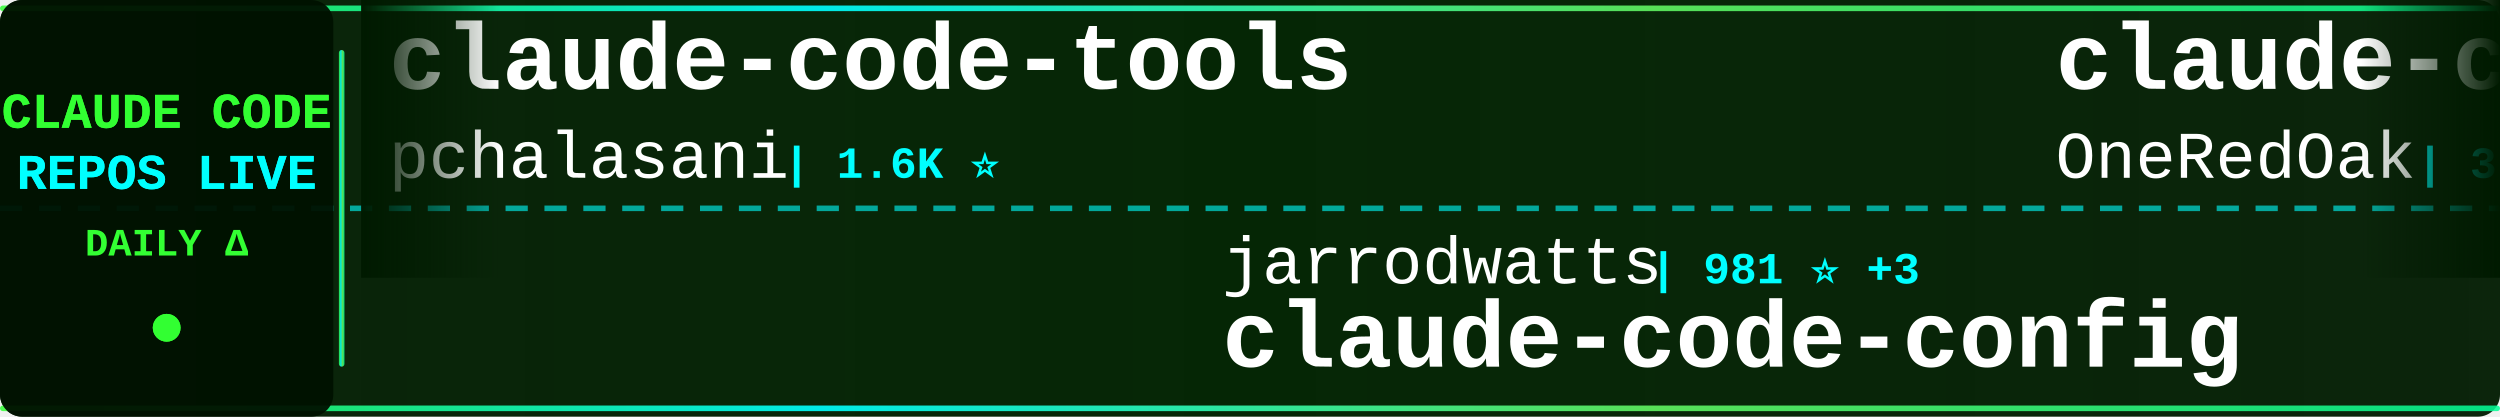
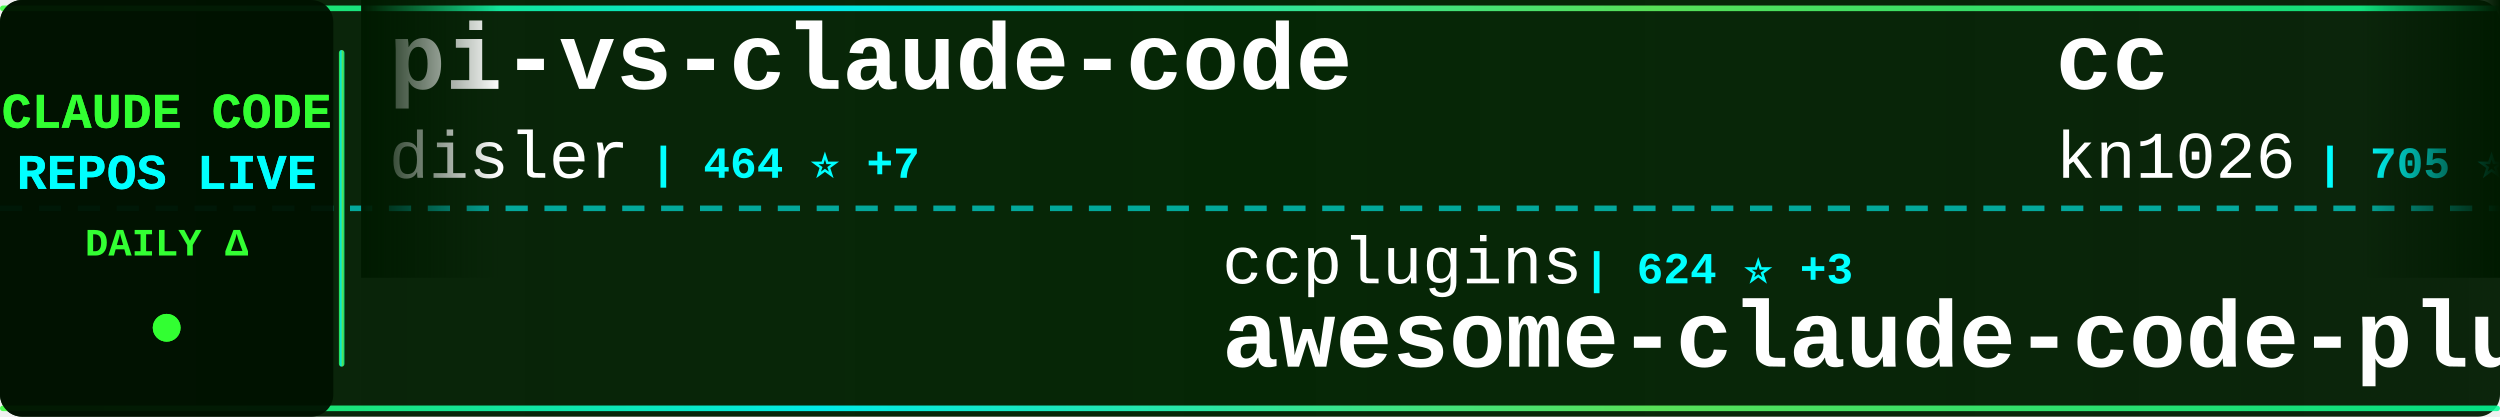
<svg xmlns="http://www.w3.org/2000/svg" width="900" height="150">
  <defs>
    <linearGradient id="tickerBg" x1="0%" y1="0%" x2="100%" y2="0%">
      <stop offset="0%" style="stop-color:#001a00;stop-opacity:0.95" />
      <stop offset="50%" style="stop-color:#002200;stop-opacity:0.98" />
      <stop offset="100%" style="stop-color:#001a00;stop-opacity:0.95" />
    </linearGradient>
    <linearGradient id="borderGrad" x1="0%" y1="0%" x2="100%" y2="0%">
      <stop offset="0%" style="stop-color:#33ff33;stop-opacity:0.85">
        <animate attributeName="stop-opacity" values="0.85;1;0.85" dur="2s" repeatCount="indefinite" />
      </stop>
      <stop offset="33%" style="stop-color:#00ffff;stop-opacity:0.9">
        <animate attributeName="stop-opacity" values="0.9;1;0.9" dur="2.2s" repeatCount="indefinite" />
      </stop>
      <stop offset="66%" style="stop-color:#66ff66;stop-opacity:0.85">
        <animate attributeName="stop-opacity" values="0.85;1;0.85" dur="1.8s" repeatCount="indefinite" />
      </stop>
      <stop offset="100%" style="stop-color:#00ff99;stop-opacity:0.85">
        <animate attributeName="stop-opacity" values="0.85;1;0.85" dur="2s" repeatCount="indefinite" />
      </stop>
    </linearGradient>
    <filter id="textGlow">
      <feGaussianBlur stdDeviation="0.1" result="coloredBlur" />
      <feMerge>
        <feMergeNode in="coloredBlur" />
        <feMergeNode in="SourceGraphic" />
      </feMerge>
    </filter>
    <filter id="metricGlow">
      <feGaussianBlur stdDeviation="0.2" result="coloredBlur" />
      <feMerge>
        <feMergeNode in="coloredBlur" />
        <feMergeNode in="SourceGraphic" />
      </feMerge>
    </filter>
    <linearGradient id="leftFade" x1="0%" y1="0%" x2="100%" y2="0%">
      <stop offset="0%" style="stop-color:#001a00;stop-opacity:1" />
      <stop offset="100%" style="stop-color:#001a00;stop-opacity:0" />
    </linearGradient>
    <linearGradient id="rightFade" x1="0%" y1="0%" x2="100%" y2="0%">
      <stop offset="0%" style="stop-color:#001a00;stop-opacity:0" />
      <stop offset="100%" style="stop-color:#001a00;stop-opacity:1" />
    </linearGradient>
  </defs>
  <rect width="900" height="150" fill="url(#tickerBg)" rx="8" />
  <rect x="0" y="2" width="900" height="2" fill="url(#borderGrad)" rx="1" />
  <rect x="0" y="146" width="900" height="2" fill="url(#borderGrad)" rx="1" />
  <line x1="0" y1="75" x2="900" y2="75" stroke="#00ffff" stroke-width="2" stroke-dasharray="8 6" opacity="0.6" />
  <rect x="0" y="0" width="120" height="150" fill="#001100" opacity="0.95" rx="8" />
  <text x="60" y="46" font-family="'Courier New', monospace" font-size="18" font-weight="bold" fill="#33ff33" text-anchor="middle" filter="url(#textGlow)">
    CLAUDE CODE
  </text>
  <text x="60" y="68" font-family="'Courier New', monospace" font-size="18" font-weight="bold" fill="#00ffff" text-anchor="middle" filter="url(#textGlow)">
    REPOS LIVE
  </text>
  <text x="60" y="92" font-family="'Courier New', monospace" font-size="14" font-weight="bold" fill="#33ff33" text-anchor="middle">
    DAILY Δ
  </text>
  <circle cx="60" cy="118" r="5" fill="#33ff33" filter="url(#metricGlow)">
    <animate attributeName="r" values="4;6;4" dur="1.5s" repeatCount="indefinite" />
    <animate attributeName="opacity" values="0.6;1;0.6" dur="1.5s" repeatCount="indefinite" />
  </circle>
  <rect x="122" y="18" width="2" height="114" fill="url(#borderGrad)" rx="1" />
  <clipPath id="tickerClip">
    <rect x="130" y="0" width="770" height="150" />
  </clipPath>
  <g clip-path="url(#tickerClip)">
    <g id="tickerItems">
      <animateTransform attributeName="transform" attributeType="XML" type="translate" from="0 0" to="-3000 0" dur="54s" repeatCount="indefinite" />
      <g transform="translate(0, 0)">
-         <text x="140" y="32" font-family="'Courier New', monospace" font-size="34" font-weight="bold" fill="#ffffff">claude-code-tools</text>
-         <text x="140" y="64" font-family="'Courier New', monospace" font-size="24" font-weight="normal" fill="#ffffff" opacity="1.0">pchalasani</text>
-         <text x="282" y="64" font-family="'Courier New', monospace" font-size="16" font-weight="bold" fill="#00ffff"> | 1.6K ⭐</text>
+         <text x="140" y="32" font-family="'Courier New', monospace" font-size="34" font-weight="bold" fill="#ffffff">pi-vs-claude-code</text>
+         <text x="140" y="64" font-family="'Courier New', monospace" font-size="24" font-weight="normal" fill="#ffffff" opacity="1.0">disler</text>
+         <text x="234" y="64" font-family="'Courier New', monospace" font-size="16" font-weight="bold" fill="#00ffff"> | 464 ⭐ +7</text>
      </g>
      <g transform="translate(300, 0)">
-         <text x="140" y="102" font-family="'Courier New', monospace" font-size="24" font-weight="normal" fill="#ffffff" opacity="1.0">jarrodwatts</text>
-         <text x="294" y="102" font-family="'Courier New', monospace" font-size="16" font-weight="bold" fill="#00ffff"> | 981 ⭐ +3</text>
-         <text x="140" y="132" font-family="'Courier New', monospace" font-size="34" font-weight="bold" fill="#ffffff">claude-code-config</text>
+         <text x="140" y="102" font-family="'Courier New', monospace" font-size="24" font-weight="normal" fill="#ffffff" opacity="1.0">ccplugins</text>
+         <text x="270" y="102" font-family="'Courier New', monospace" font-size="16" font-weight="bold" fill="#00ffff"> | 624 ⭐ +3</text>
+         <text x="140" y="132" font-family="'Courier New', monospace" font-size="34" font-weight="bold" fill="#ffffff">awesome-claude-code-plug...</text>
      </g>
      <g transform="translate(600, 0)">
-         <text x="140" y="32" font-family="'Courier New', monospace" font-size="34" font-weight="bold" fill="#ffffff">claude-code-workflows</text>
-         <text x="140" y="64" font-family="'Courier New', monospace" font-size="24" font-weight="normal" fill="#ffffff" opacity="1.0">OneRedOak</text>
-         <text x="270" y="64" font-family="'Courier New', monospace" font-size="16" font-weight="bold" fill="#00ffff"> | 3.7K ⭐ +6</text>
+         <text x="140" y="32" font-family="'Courier New', monospace" font-size="34" font-weight="bold" fill="#ffffff">cc</text>
+         <text x="140" y="64" font-family="'Courier New', monospace" font-size="24" font-weight="normal" fill="#ffffff" opacity="1.0">kn1026</text>
+         <text x="234" y="64" font-family="'Courier New', monospace" font-size="16" font-weight="bold" fill="#00ffff"> | 705 ⭐ +1</text>
      </g>
      <g transform="translate(900, 0)">
-         <text x="140" y="102" font-family="'Courier New', monospace" font-size="24" font-weight="normal" fill="#ffffff" opacity="1.0">github</text>
-         <text x="234" y="102" font-family="'Courier New', monospace" font-size="16" font-weight="bold" fill="#00ffff"> | 76.8K ⭐ +257</text>
-         <text x="140" y="132" font-family="'Courier New', monospace" font-size="34" font-weight="bold" fill="#ffffff">spec-kit</text>
+         <text x="140" y="102" font-family="'Courier New', monospace" font-size="24" font-weight="normal" fill="#ffffff" opacity="1.0">numman-ali</text>
+         <text x="282" y="102" font-family="'Courier New', monospace" font-size="16" font-weight="bold" fill="#00ffff"> | 9.0K ⭐ +13</text>
+         <text x="140" y="132" font-family="'Courier New', monospace" font-size="34" font-weight="bold" fill="#ffffff">openskills</text>
      </g>
      <g transform="translate(1200, 0)">
-         <text x="140" y="32" font-family="'Courier New', monospace" font-size="34" font-weight="bold" fill="#ffffff">free-claude-code</text>
-         <text x="140" y="64" font-family="'Courier New', monospace" font-size="24" font-weight="normal" fill="#ffffff" opacity="1.0">Alishahryar1</text>
-         <text x="306" y="64" font-family="'Courier New', monospace" font-size="16" font-weight="bold" fill="#00ffff"> | 943 ⭐ +12</text>
+         <text x="140" y="32" font-family="'Courier New', monospace" font-size="34" font-weight="bold" fill="#ffffff">claude-task-master</text>
+         <text x="140" y="64" font-family="'Courier New', monospace" font-size="24" font-weight="normal" fill="#ffffff" opacity="1.0">eyaltoledano</text>
+         <text x="306" y="64" font-family="'Courier New', monospace" font-size="16" font-weight="bold" fill="#00ffff"> | 25.9K ⭐ +18</text>
      </g>
      <g transform="translate(1500, 0)">
-         <text x="140" y="102" font-family="'Courier New', monospace" font-size="24" font-weight="normal" fill="#ffffff" opacity="1.0">FlorianBruniaux</text>
-         <text x="342" y="102" font-family="'Courier New', monospace" font-size="16" font-weight="bold" fill="#00ffff"> | 1.5K ⭐ +84</text>
-         <text x="140" y="132" font-family="'Courier New', monospace" font-size="34" font-weight="bold" fill="#ffffff">claude-code-ultimate-gui...</text>
+         <text x="140" y="102" font-family="'Courier New', monospace" font-size="24" font-weight="normal" fill="#ffffff" opacity="1.0">steipete</text>
+         <text x="258" y="102" font-family="'Courier New', monospace" font-size="16" font-weight="bold" fill="#00ffff"> | 1.2K ⭐ +2</text>
+         <text x="140" y="132" font-family="'Courier New', monospace" font-size="34" font-weight="bold" fill="#ffffff">claude-code-mcp</text>
      </g>
      <g transform="translate(1800, 0)">
-         <text x="140" y="32" font-family="'Courier New', monospace" font-size="34" font-weight="bold" fill="#ffffff">claude-code-infrastructu...</text>
-         <text x="140" y="64" font-family="'Courier New', monospace" font-size="24" font-weight="normal" fill="#ffffff" opacity="1.0">diet103</text>
-         <text x="246" y="64" font-family="'Courier New', monospace" font-size="16" font-weight="bold" fill="#00ffff"> | 9.2K ⭐ +4</text>
+         <text x="140" y="32" font-family="'Courier New', monospace" font-size="34" font-weight="bold" fill="#ffffff">claude-code-cookbook</text>
+         <text x="140" y="64" font-family="'Courier New', monospace" font-size="24" font-weight="normal" fill="#ffffff" opacity="1.0">wasabeef</text>
+         <text x="258" y="64" font-family="'Courier New', monospace" font-size="16" font-weight="bold" fill="#00ffff"> | 1.0K ⭐ +1</text>
      </g>
      <g transform="translate(2100, 0)">
-         <text x="140" y="102" font-family="'Courier New', monospace" font-size="24" font-weight="normal" fill="#ffffff" opacity="1.0">severity1</text>
-         <text x="270" y="102" font-family="'Courier New', monospace" font-size="16" font-weight="bold" fill="#00ffff"> | 1.3K ⭐ +13</text>
-         <text x="140" y="132" font-family="'Courier New', monospace" font-size="34" font-weight="bold" fill="#ffffff">claude-code-prompt-impro...</text>
+         <text x="140" y="102" font-family="'Courier New', monospace" font-size="24" font-weight="normal" fill="#ffffff" opacity="1.0">alirezarezvani</text>
+         <text x="330" y="102" font-family="'Courier New', monospace" font-size="16" font-weight="bold" fill="#00ffff"> | 5.2K ⭐ +196</text>
+         <text x="140" y="132" font-family="'Courier New', monospace" font-size="34" font-weight="bold" fill="#ffffff">claude-skills</text>
      </g>
      <g transform="translate(2400, 0)">
-         <text x="140" y="32" font-family="'Courier New', monospace" font-size="34" font-weight="bold" fill="#ffffff">claude-code-showcase</text>
-         <text x="140" y="64" font-family="'Courier New', monospace" font-size="24" font-weight="normal" fill="#ffffff" opacity="1.0">ChrisWiles</text>
-         <text x="282" y="64" font-family="'Courier New', monospace" font-size="16" font-weight="bold" fill="#00ffff"> | 5.5K ⭐ +4</text>
+         <text x="140" y="32" font-family="'Courier New', monospace" font-size="34" font-weight="bold" fill="#ffffff">claude-code.nvim</text>
+         <text x="140" y="64" font-family="'Courier New', monospace" font-size="24" font-weight="normal" fill="#ffffff" opacity="1.0">greggh</text>
+         <text x="234" y="64" font-family="'Courier New', monospace" font-size="16" font-weight="bold" fill="#00ffff"> | 1.9K ⭐</text>
      </g>
      <g transform="translate(2700, 0)">
-         <text x="140" y="102" font-family="'Courier New', monospace" font-size="24" font-weight="normal" fill="#ffffff" opacity="1.0">eyaltoledano</text>
-         <text x="306" y="102" font-family="'Courier New', monospace" font-size="16" font-weight="bold" fill="#00ffff"> | 25.9K ⭐ +17</text>
-         <text x="140" y="132" font-family="'Courier New', monospace" font-size="34" font-weight="bold" fill="#ffffff">claude-task-master</text>
+         <text x="140" y="102" font-family="'Courier New', monospace" font-size="24" font-weight="normal" fill="#ffffff" opacity="1.0">RichardAtCT</text>
+         <text x="294" y="102" font-family="'Courier New', monospace" font-size="16" font-weight="bold" fill="#00ffff"> | 2.1K ⭐ +29</text>
+         <text x="140" y="132" font-family="'Courier New', monospace" font-size="34" font-weight="bold" fill="#ffffff">claude-code-telegram</text>
      </g>
      <g transform="translate(3000, 0)">
-         <text x="140" y="32" font-family="'Courier New', monospace" font-size="34" font-weight="bold" fill="#ffffff">claude-code-tools</text>
-         <text x="140" y="64" font-family="'Courier New', monospace" font-size="24" font-weight="normal" fill="#ffffff" opacity="1.0">pchalasani</text>
-         <text x="282" y="64" font-family="'Courier New', monospace" font-size="16" font-weight="bold" fill="#00ffff"> | 1.6K ⭐</text>
+         <text x="140" y="32" font-family="'Courier New', monospace" font-size="34" font-weight="bold" fill="#ffffff">pi-vs-claude-code</text>
+         <text x="140" y="64" font-family="'Courier New', monospace" font-size="24" font-weight="normal" fill="#ffffff" opacity="1.0">disler</text>
+         <text x="234" y="64" font-family="'Courier New', monospace" font-size="16" font-weight="bold" fill="#00ffff"> | 464 ⭐ +7</text>
      </g>
      <g transform="translate(3300, 0)">
-         <text x="140" y="102" font-family="'Courier New', monospace" font-size="24" font-weight="normal" fill="#ffffff" opacity="1.0">jarrodwatts</text>
-         <text x="294" y="102" font-family="'Courier New', monospace" font-size="16" font-weight="bold" fill="#00ffff"> | 981 ⭐ +3</text>
-         <text x="140" y="132" font-family="'Courier New', monospace" font-size="34" font-weight="bold" fill="#ffffff">claude-code-config</text>
+         <text x="140" y="102" font-family="'Courier New', monospace" font-size="24" font-weight="normal" fill="#ffffff" opacity="1.0">ccplugins</text>
+         <text x="270" y="102" font-family="'Courier New', monospace" font-size="16" font-weight="bold" fill="#00ffff"> | 624 ⭐ +3</text>
+         <text x="140" y="132" font-family="'Courier New', monospace" font-size="34" font-weight="bold" fill="#ffffff">awesome-claude-code-plug...</text>
      </g>
      <g transform="translate(3600, 0)">
-         <text x="140" y="32" font-family="'Courier New', monospace" font-size="34" font-weight="bold" fill="#ffffff">claude-code-workflows</text>
-         <text x="140" y="64" font-family="'Courier New', monospace" font-size="24" font-weight="normal" fill="#ffffff" opacity="1.0">OneRedOak</text>
-         <text x="270" y="64" font-family="'Courier New', monospace" font-size="16" font-weight="bold" fill="#00ffff"> | 3.7K ⭐ +6</text>
+         <text x="140" y="32" font-family="'Courier New', monospace" font-size="34" font-weight="bold" fill="#ffffff">cc</text>
+         <text x="140" y="64" font-family="'Courier New', monospace" font-size="24" font-weight="normal" fill="#ffffff" opacity="1.0">kn1026</text>
+         <text x="234" y="64" font-family="'Courier New', monospace" font-size="16" font-weight="bold" fill="#00ffff"> | 705 ⭐ +1</text>
      </g>
      <g transform="translate(3900, 0)">
-         <text x="140" y="102" font-family="'Courier New', monospace" font-size="24" font-weight="normal" fill="#ffffff" opacity="1.0">github</text>
-         <text x="234" y="102" font-family="'Courier New', monospace" font-size="16" font-weight="bold" fill="#00ffff"> | 76.8K ⭐ +257</text>
-         <text x="140" y="132" font-family="'Courier New', monospace" font-size="34" font-weight="bold" fill="#ffffff">spec-kit</text>
+         <text x="140" y="102" font-family="'Courier New', monospace" font-size="24" font-weight="normal" fill="#ffffff" opacity="1.0">numman-ali</text>
+         <text x="282" y="102" font-family="'Courier New', monospace" font-size="16" font-weight="bold" fill="#00ffff"> | 9.0K ⭐ +13</text>
+         <text x="140" y="132" font-family="'Courier New', monospace" font-size="34" font-weight="bold" fill="#ffffff">openskills</text>
      </g>
    </g>
  </g>
  <rect x="130" y="0" width="50" height="100" fill="url(#leftFade)" />
  <rect x="850" y="0" width="50" height="100" fill="url(#rightFade)" />
</svg>
